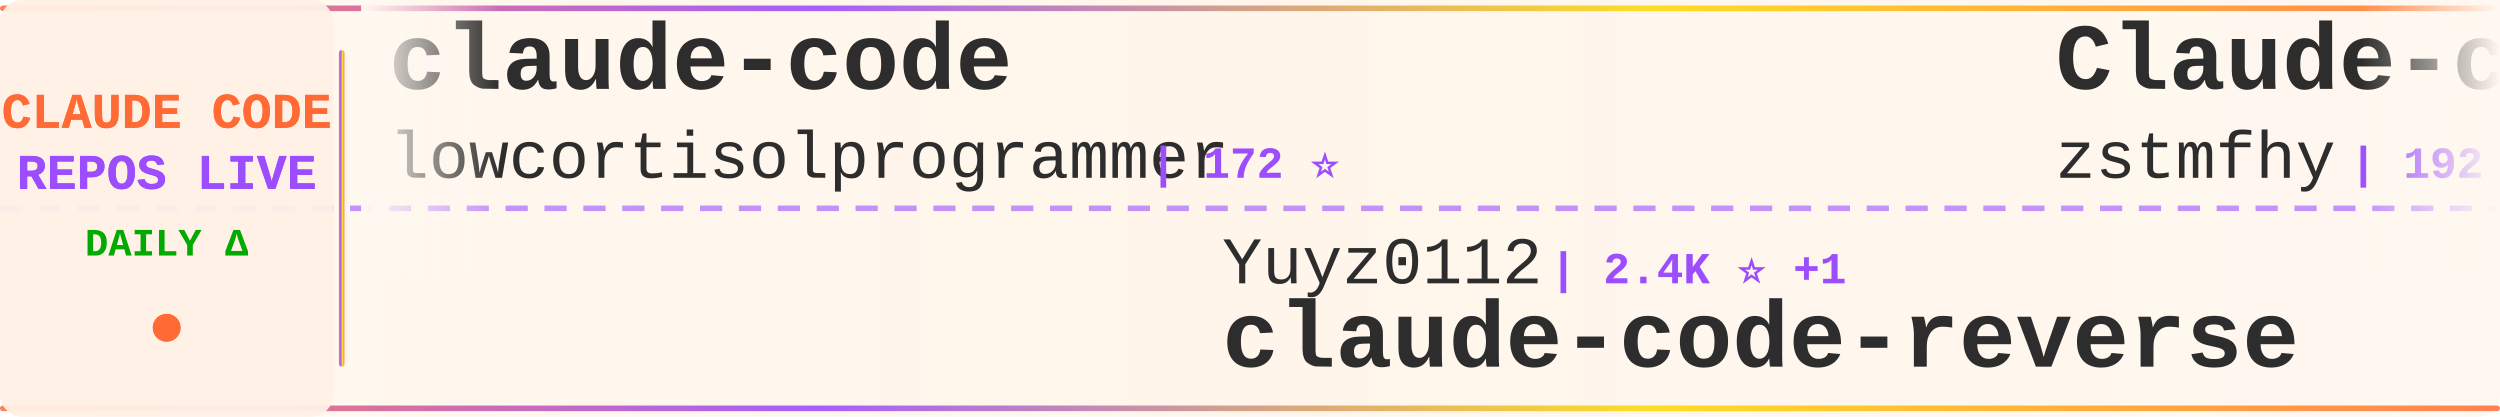
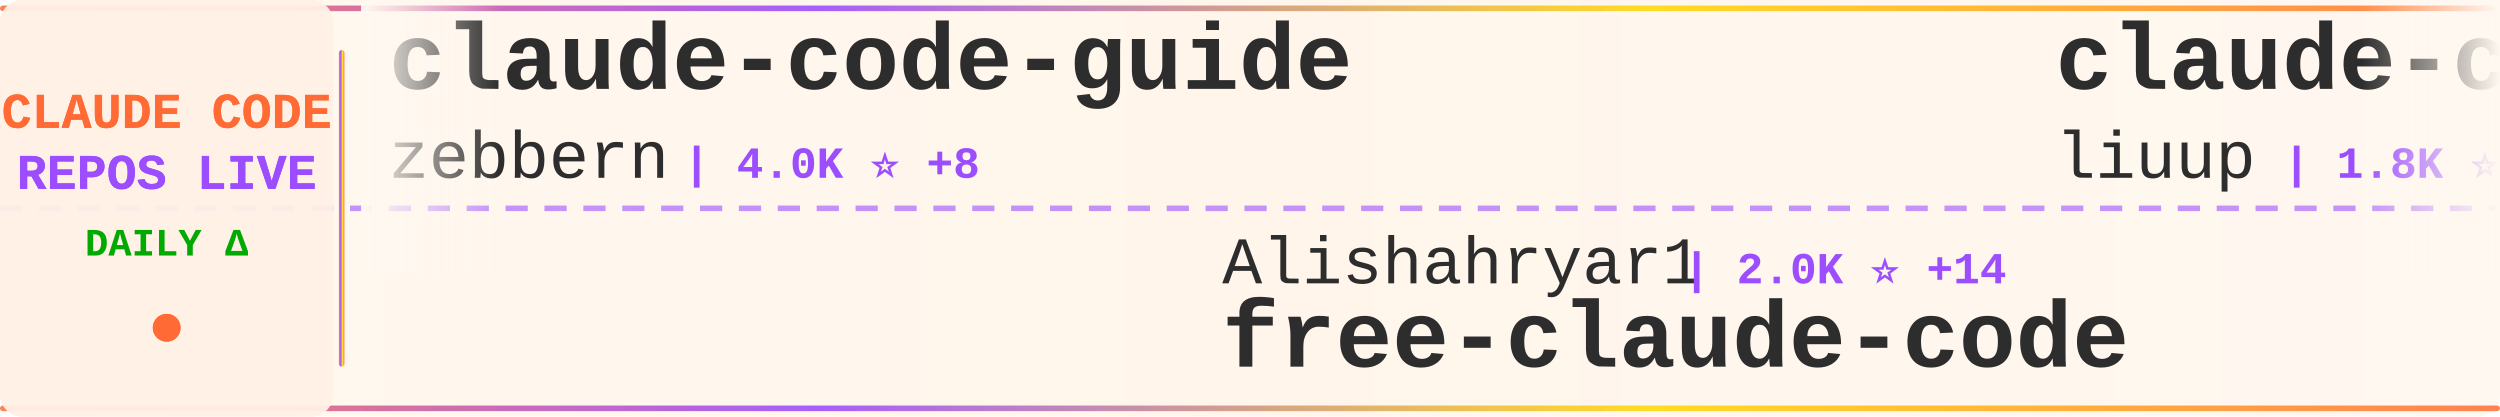
<svg xmlns="http://www.w3.org/2000/svg" width="900" height="150">
  <defs>
    <linearGradient id="tickerBg" x1="0%" y1="0%" x2="100%" y2="0%">
      <stop offset="0%" style="stop-color:#fff8f0;stop-opacity:0.98" />
      <stop offset="50%" style="stop-color:#fff5eb;stop-opacity:1" />
      <stop offset="100%" style="stop-color:#fff8f0;stop-opacity:0.98" />
    </linearGradient>
    <linearGradient id="borderGrad" x1="0%" y1="0%" x2="100%" y2="0%">
      <stop offset="0%" style="stop-color:#FF6B35;stop-opacity:0.85">
        <animate attributeName="stop-opacity" values="0.85;1;0.85" dur="2s" repeatCount="indefinite" />
      </stop>
      <stop offset="33%" style="stop-color:#9C4EFF;stop-opacity:0.9">
        <animate attributeName="stop-opacity" values="0.9;1;0.9" dur="2.2s" repeatCount="indefinite" />
      </stop>
      <stop offset="66%" style="stop-color:#FFD700;stop-opacity:0.85">
        <animate attributeName="stop-opacity" values="0.85;1;0.85" dur="1.8s" repeatCount="indefinite" />
      </stop>
      <stop offset="100%" style="stop-color:#FF6B35;stop-opacity:0.85">
        <animate attributeName="stop-opacity" values="0.85;1;0.85" dur="2s" repeatCount="indefinite" />
      </stop>
    </linearGradient>
    <filter id="textGlow">
      <feGaussianBlur stdDeviation="0.15" result="coloredBlur" />
      <feMerge>
        <feMergeNode in="coloredBlur" />
        <feMergeNode in="SourceGraphic" />
      </feMerge>
    </filter>
    <filter id="metricGlow">
      <feGaussianBlur stdDeviation="0.2" result="coloredBlur" />
      <feMerge>
        <feMergeNode in="coloredBlur" />
        <feMergeNode in="SourceGraphic" />
      </feMerge>
    </filter>
    <linearGradient id="leftFade" x1="0%" y1="0%" x2="100%" y2="0%">
      <stop offset="0%" style="stop-color:#fff8f0;stop-opacity:1" />
      <stop offset="100%" style="stop-color:#fff8f0;stop-opacity:0" />
    </linearGradient>
    <linearGradient id="rightFade" x1="0%" y1="0%" x2="100%" y2="0%">
      <stop offset="0%" style="stop-color:#fff8f0;stop-opacity:0" />
      <stop offset="100%" style="stop-color:#fff8f0;stop-opacity:1" />
    </linearGradient>
  </defs>
  <rect width="900" height="150" fill="url(#tickerBg)" rx="8" />
  <rect x="0" y="2" width="900" height="2" fill="url(#borderGrad)" rx="1" />
  <rect x="0" y="146" width="900" height="2" fill="url(#borderGrad)" rx="1" />
  <line x1="0" y1="75" x2="900" y2="75" stroke="#9C4EFF" stroke-width="2" stroke-dasharray="8 6" opacity="0.6" />
  <rect x="0" y="0" width="120" height="150" fill="#fff0e6" opacity="0.95" rx="8" />
  <text x="60" y="46" font-family="'Courier New', monospace" font-size="18" font-weight="bold" fill="#FF6B35" text-anchor="middle" filter="url(#textGlow)">
    CLAUDE CODE
  </text>
  <text x="60" y="68" font-family="'Courier New', monospace" font-size="18" font-weight="bold" fill="#9C4EFF" text-anchor="middle" filter="url(#textGlow)">
    REPOS LIVE
  </text>
  <text x="60" y="92" font-family="'Courier New', monospace" font-size="14" font-weight="bold" fill="#00aa00" text-anchor="middle">
    DAILY Δ
  </text>
  <circle cx="60" cy="118" r="5" fill="#FF6B35" filter="url(#metricGlow)">
    <animate attributeName="r" values="4;6;4" dur="1.5s" repeatCount="indefinite" />
    <animate attributeName="opacity" values="0.6;1;0.6" dur="1.5s" repeatCount="indefinite" />
  </circle>
  <rect x="122" y="18" width="2" height="114" fill="url(#borderGrad)" rx="1" />
  <clipPath id="tickerClip">
    <rect x="130" y="0" width="770" height="150" />
  </clipPath>
  <g clip-path="url(#tickerClip)">
    <g id="tickerItems">
      <animateTransform attributeName="transform" attributeType="XML" type="translate" from="0 0" to="-3000 0" dur="54s" repeatCount="indefinite" />
      <g transform="translate(0, 0)">
-         <text x="140" y="32" font-family="'Courier New', monospace" font-size="34" font-weight="bold" fill="#2d2d2d">claude-code</text>
-         <text x="140" y="64" font-family="'Courier New', monospace" font-size="24" font-weight="normal" fill="#2d2d2d" opacity="1.0">lowcortisolprogrammer</text>
-         <text x="414" y="64" font-family="'Courier New', monospace" font-size="16" font-weight="bold" fill="#9C4EFF"> | 172 ⭐</text>
+         <text x="140" y="32" font-family="'Courier New', monospace" font-size="34" font-weight="bold" fill="#2d2d2d">claude-code-guide</text>
+         <text x="140" y="64" font-family="'Courier New', monospace" font-size="24" font-weight="normal" fill="#2d2d2d" opacity="1.0">zebbern</text>
+         <text x="246" y="64" font-family="'Courier New', monospace" font-size="16" font-weight="bold" fill="#9C4EFF"> | 4.0K ⭐ +8</text>
      </g>
      <g transform="translate(300, 0)">
-         <text x="140" y="102" font-family="'Courier New', monospace" font-size="24" font-weight="normal" fill="#2d2d2d" opacity="1.0">Yuyz0112</text>
-         <text x="258" y="102" font-family="'Courier New', monospace" font-size="16" font-weight="bold" fill="#9C4EFF"> | 2.4K ⭐ +1</text>
-         <text x="140" y="132" font-family="'Courier New', monospace" font-size="34" font-weight="bold" fill="#2d2d2d">claude-code-reverse</text>
+         <text x="140" y="102" font-family="'Courier New', monospace" font-size="24" font-weight="normal" fill="#2d2d2d" opacity="1.0">Alishahryar1</text>
+         <text x="306" y="102" font-family="'Courier New', monospace" font-size="16" font-weight="bold" fill="#9C4EFF"> | 2.0K ⭐ +14</text>
+         <text x="140" y="132" font-family="'Courier New', monospace" font-size="34" font-weight="bold" fill="#2d2d2d">free-claude-code</text>
      </g>
      <g transform="translate(600, 0)">
-         <text x="140" y="32" font-family="'Courier New', monospace" font-size="34" font-weight="bold" fill="#2d2d2d">Claude-code</text>
-         <text x="140" y="64" font-family="'Courier New', monospace" font-size="24" font-weight="normal" fill="#2d2d2d" opacity="1.0">zstmfhy</text>
-         <text x="246" y="64" font-family="'Courier New', monospace" font-size="16" font-weight="bold" fill="#9C4EFF"> | 192 ⭐</text>
+         <text x="140" y="32" font-family="'Courier New', monospace" font-size="34" font-weight="bold" fill="#2d2d2d">claude-code-analysis</text>
+         <text x="140" y="64" font-family="'Courier New', monospace" font-size="24" font-weight="normal" fill="#2d2d2d" opacity="1.0">liuup</text>
+         <text x="222" y="64" font-family="'Courier New', monospace" font-size="16" font-weight="bold" fill="#9C4EFF"> | 1.8K ⭐ +37</text>
      </g>
      <g transform="translate(900, 0)">
-         <text x="140" y="102" font-family="'Courier New', monospace" font-size="24" font-weight="normal" fill="#2d2d2d" opacity="1.0">garrytan</text>
-         <text x="258" y="102" font-family="'Courier New', monospace" font-size="16" font-weight="bold" fill="#9C4EFF"> | 78.7K ⭐ +1.1K</text>
-         <text x="140" y="132" font-family="'Courier New', monospace" font-size="34" font-weight="bold" fill="#2d2d2d">gstack</text>
+         <text x="140" y="102" font-family="'Courier New', monospace" font-size="24" font-weight="normal" fill="#2d2d2d" opacity="1.0">fuergaosi233</text>
+         <text x="306" y="102" font-family="'Courier New', monospace" font-size="16" font-weight="bold" fill="#9C4EFF"> | 2.5K ⭐ +3</text>
+         <text x="140" y="132" font-family="'Courier New', monospace" font-size="34" font-weight="bold" fill="#2d2d2d">claude-code-proxy</text>
      </g>
      <g transform="translate(1200, 0)">
+         <text x="140" y="32" font-family="'Courier New', monospace" font-size="34" font-weight="bold" fill="#2d2d2d">claude-code</text>
+         <text x="140" y="64" font-family="'Courier New', monospace" font-size="24" font-weight="normal" fill="#2d2d2d" opacity="1.0">isboyjc</text>
+         <text x="246" y="64" font-family="'Courier New', monospace" font-size="16" font-weight="bold" fill="#9C4EFF"> | 154 ⭐ +2</text>
+       </g>
+       <g transform="translate(1500, 0)">
+         <text x="140" y="102" font-family="'Courier New', monospace" font-size="24" font-weight="normal" fill="#2d2d2d" opacity="1.0">anthropics</text>
+         <text x="282" y="102" font-family="'Courier New', monospace" font-size="16" font-weight="bold" fill="#9C4EFF"> | 7.2K ⭐ +25</text>
+         <text x="140" y="132" font-family="'Courier New', monospace" font-size="34" font-weight="bold" fill="#2d2d2d">claude-code-action</text>
+       </g>
+       <g transform="translate(1800, 0)">
+         <text x="140" y="32" font-family="'Courier New', monospace" font-size="34" font-weight="bold" fill="#2d2d2d">awesome-claude-code-suba...</text>
+         <text x="140" y="64" font-family="'Courier New', monospace" font-size="24" font-weight="normal" fill="#2d2d2d" opacity="1.0">VoltAgent</text>
+         <text x="270" y="64" font-family="'Courier New', monospace" font-size="16" font-weight="bold" fill="#9C4EFF"> | 17.8K ⭐ +94</text>
+       </g>
+       <g transform="translate(2100, 0)">
+         <text x="140" y="102" font-family="'Courier New', monospace" font-size="24" font-weight="normal" fill="#2d2d2d" opacity="1.0">wanshuiyin</text>
+         <text x="282" y="102" font-family="'Courier New', monospace" font-size="16" font-weight="bold" fill="#9C4EFF"> | 7.1K ⭐ +66</text>
+         <text x="140" y="132" font-family="'Courier New', monospace" font-size="34" font-weight="bold" fill="#2d2d2d">Auto-claude-code-researc...</text>
+       </g>
+       <g transform="translate(2400, 0)">
        <text x="140" y="32" font-family="'Courier New', monospace" font-size="34" font-weight="bold" fill="#2d2d2d">claude-code-book</text>
        <text x="140" y="64" font-family="'Courier New', monospace" font-size="24" font-weight="normal" fill="#2d2d2d" opacity="1.0">lintsinghua</text>
-         <text x="294" y="64" font-family="'Courier New', monospace" font-size="16" font-weight="bold" fill="#9C4EFF"> | 2.8K ⭐ +27</text>
-       </g>
-       <g transform="translate(1500, 0)">
-         <text x="140" y="102" font-family="'Courier New', monospace" font-size="24" font-weight="normal" fill="#2d2d2d" opacity="1.0">alex000kim</text>
-         <text x="282" y="102" font-family="'Courier New', monospace" font-size="16" font-weight="bold" fill="#9C4EFF"> | 218 ⭐</text>
-         <text x="140" y="132" font-family="'Courier New', monospace" font-size="34" font-weight="bold" fill="#2d2d2d">claude-code</text>
-       </g>
-       <g transform="translate(1800, 0)">
-         <text x="140" y="32" font-family="'Courier New', monospace" font-size="34" font-weight="bold" fill="#2d2d2d">Claude-Code</text>
-         <text x="140" y="64" font-family="'Courier New', monospace" font-size="24" font-weight="normal" fill="#2d2d2d" opacity="1.0">pengchengneo</text>
-         <text x="306" y="64" font-family="'Courier New', monospace" font-size="16" font-weight="bold" fill="#9C4EFF"> | 1.2K ⭐ +3</text>
-       </g>
-       <g transform="translate(2100, 0)">
-         <text x="140" y="102" font-family="'Courier New', monospace" font-size="24" font-weight="normal" fill="#2d2d2d" opacity="1.0">sugyan</text>
-         <text x="234" y="102" font-family="'Courier New', monospace" font-size="16" font-weight="bold" fill="#9C4EFF"> | 1.0K ⭐ +7</text>
-         <text x="140" y="132" font-family="'Courier New', monospace" font-size="34" font-weight="bold" fill="#2d2d2d">claude-code-webui</text>
-       </g>
-       <g transform="translate(2400, 0)">
-         <text x="140" y="32" font-family="'Courier New', monospace" font-size="34" font-weight="bold" fill="#2d2d2d">claude-code</text>
-         <text x="140" y="64" font-family="'Courier New', monospace" font-size="24" font-weight="normal" fill="#2d2d2d" opacity="1.0">freestylefly</text>
-         <text x="306" y="64" font-family="'Courier New', monospace" font-size="16" font-weight="bold" fill="#9C4EFF"> | 124 ⭐ +1</text>
+         <text x="294" y="64" font-family="'Courier New', monospace" font-size="16" font-weight="bold" fill="#9C4EFF"> | 2.9K ⭐ +29</text>
      </g>
      <g transform="translate(2700, 0)">
-         <text x="140" y="102" font-family="'Courier New', monospace" font-size="24" font-weight="normal" fill="#2d2d2d" opacity="1.0">andrew-kramer-inno</text>
-         <text x="378" y="102" font-family="'Courier New', monospace" font-size="16" font-weight="bold" fill="#9C4EFF"> | 575 ⭐ +1</text>
-         <text x="140" y="132" font-family="'Courier New', monospace" font-size="34" font-weight="bold" fill="#2d2d2d">claude-code-source-build</text>
+         <text x="140" y="102" font-family="'Courier New', monospace" font-size="24" font-weight="normal" fill="#2d2d2d" opacity="1.0">wshobson</text>
+         <text x="258" y="102" font-family="'Courier New', monospace" font-size="16" font-weight="bold" fill="#9C4EFF"> | 34.0K ⭐ +71</text>
+         <text x="140" y="132" font-family="'Courier New', monospace" font-size="34" font-weight="bold" fill="#2d2d2d">agents</text>
      </g>
      <g transform="translate(3000, 0)">
-         <text x="140" y="32" font-family="'Courier New', monospace" font-size="34" font-weight="bold" fill="#2d2d2d">claude-code</text>
-         <text x="140" y="64" font-family="'Courier New', monospace" font-size="24" font-weight="normal" fill="#2d2d2d" opacity="1.0">lowcortisolprogrammer</text>
-         <text x="414" y="64" font-family="'Courier New', monospace" font-size="16" font-weight="bold" fill="#9C4EFF"> | 172 ⭐</text>
+         <text x="140" y="32" font-family="'Courier New', monospace" font-size="34" font-weight="bold" fill="#2d2d2d">claude-code-guide</text>
+         <text x="140" y="64" font-family="'Courier New', monospace" font-size="24" font-weight="normal" fill="#2d2d2d" opacity="1.0">zebbern</text>
+         <text x="246" y="64" font-family="'Courier New', monospace" font-size="16" font-weight="bold" fill="#9C4EFF"> | 4.0K ⭐ +8</text>
      </g>
      <g transform="translate(3300, 0)">
-         <text x="140" y="102" font-family="'Courier New', monospace" font-size="24" font-weight="normal" fill="#2d2d2d" opacity="1.0">Yuyz0112</text>
-         <text x="258" y="102" font-family="'Courier New', monospace" font-size="16" font-weight="bold" fill="#9C4EFF"> | 2.4K ⭐ +1</text>
-         <text x="140" y="132" font-family="'Courier New', monospace" font-size="34" font-weight="bold" fill="#2d2d2d">claude-code-reverse</text>
+         <text x="140" y="102" font-family="'Courier New', monospace" font-size="24" font-weight="normal" fill="#2d2d2d" opacity="1.0">Alishahryar1</text>
+         <text x="306" y="102" font-family="'Courier New', monospace" font-size="16" font-weight="bold" fill="#9C4EFF"> | 2.0K ⭐ +14</text>
+         <text x="140" y="132" font-family="'Courier New', monospace" font-size="34" font-weight="bold" fill="#2d2d2d">free-claude-code</text>
      </g>
      <g transform="translate(3600, 0)">
-         <text x="140" y="32" font-family="'Courier New', monospace" font-size="34" font-weight="bold" fill="#2d2d2d">Claude-code</text>
-         <text x="140" y="64" font-family="'Courier New', monospace" font-size="24" font-weight="normal" fill="#2d2d2d" opacity="1.0">zstmfhy</text>
-         <text x="246" y="64" font-family="'Courier New', monospace" font-size="16" font-weight="bold" fill="#9C4EFF"> | 192 ⭐</text>
+         <text x="140" y="32" font-family="'Courier New', monospace" font-size="34" font-weight="bold" fill="#2d2d2d">claude-code-analysis</text>
+         <text x="140" y="64" font-family="'Courier New', monospace" font-size="24" font-weight="normal" fill="#2d2d2d" opacity="1.0">liuup</text>
+         <text x="222" y="64" font-family="'Courier New', monospace" font-size="16" font-weight="bold" fill="#9C4EFF"> | 1.8K ⭐ +37</text>
      </g>
      <g transform="translate(3900, 0)">
-         <text x="140" y="102" font-family="'Courier New', monospace" font-size="24" font-weight="normal" fill="#2d2d2d" opacity="1.0">garrytan</text>
-         <text x="258" y="102" font-family="'Courier New', monospace" font-size="16" font-weight="bold" fill="#9C4EFF"> | 78.7K ⭐ +1.1K</text>
-         <text x="140" y="132" font-family="'Courier New', monospace" font-size="34" font-weight="bold" fill="#2d2d2d">gstack</text>
+         <text x="140" y="102" font-family="'Courier New', monospace" font-size="24" font-weight="normal" fill="#2d2d2d" opacity="1.0">fuergaosi233</text>
+         <text x="306" y="102" font-family="'Courier New', monospace" font-size="16" font-weight="bold" fill="#9C4EFF"> | 2.5K ⭐ +3</text>
+         <text x="140" y="132" font-family="'Courier New', monospace" font-size="34" font-weight="bold" fill="#2d2d2d">claude-code-proxy</text>
      </g>
    </g>
  </g>
  <rect x="130" y="0" width="50" height="100" fill="url(#leftFade)" />
  <rect x="850" y="0" width="50" height="100" fill="url(#rightFade)" />
</svg>
